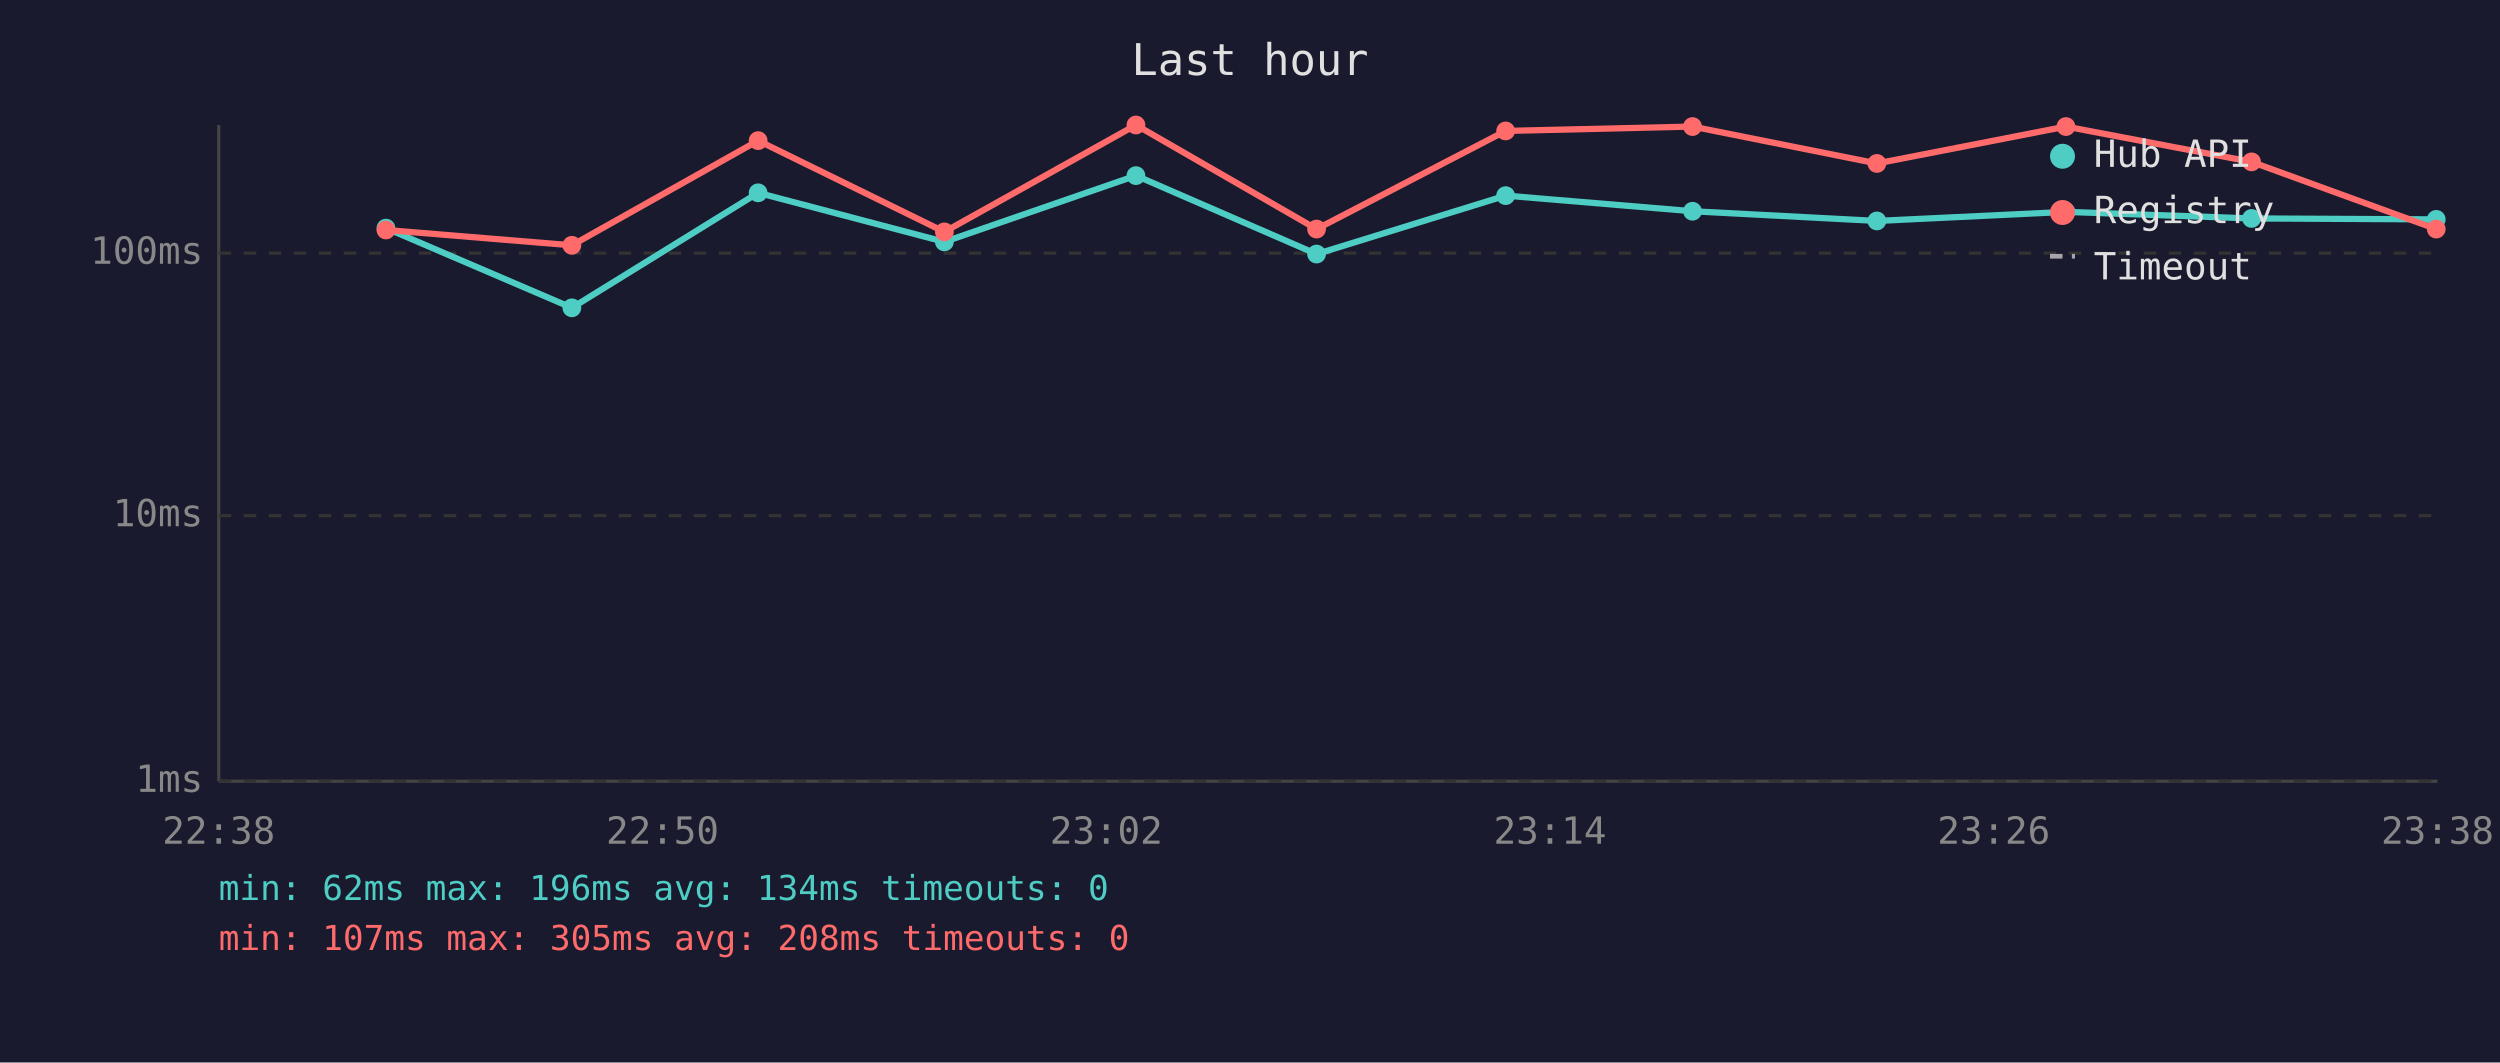
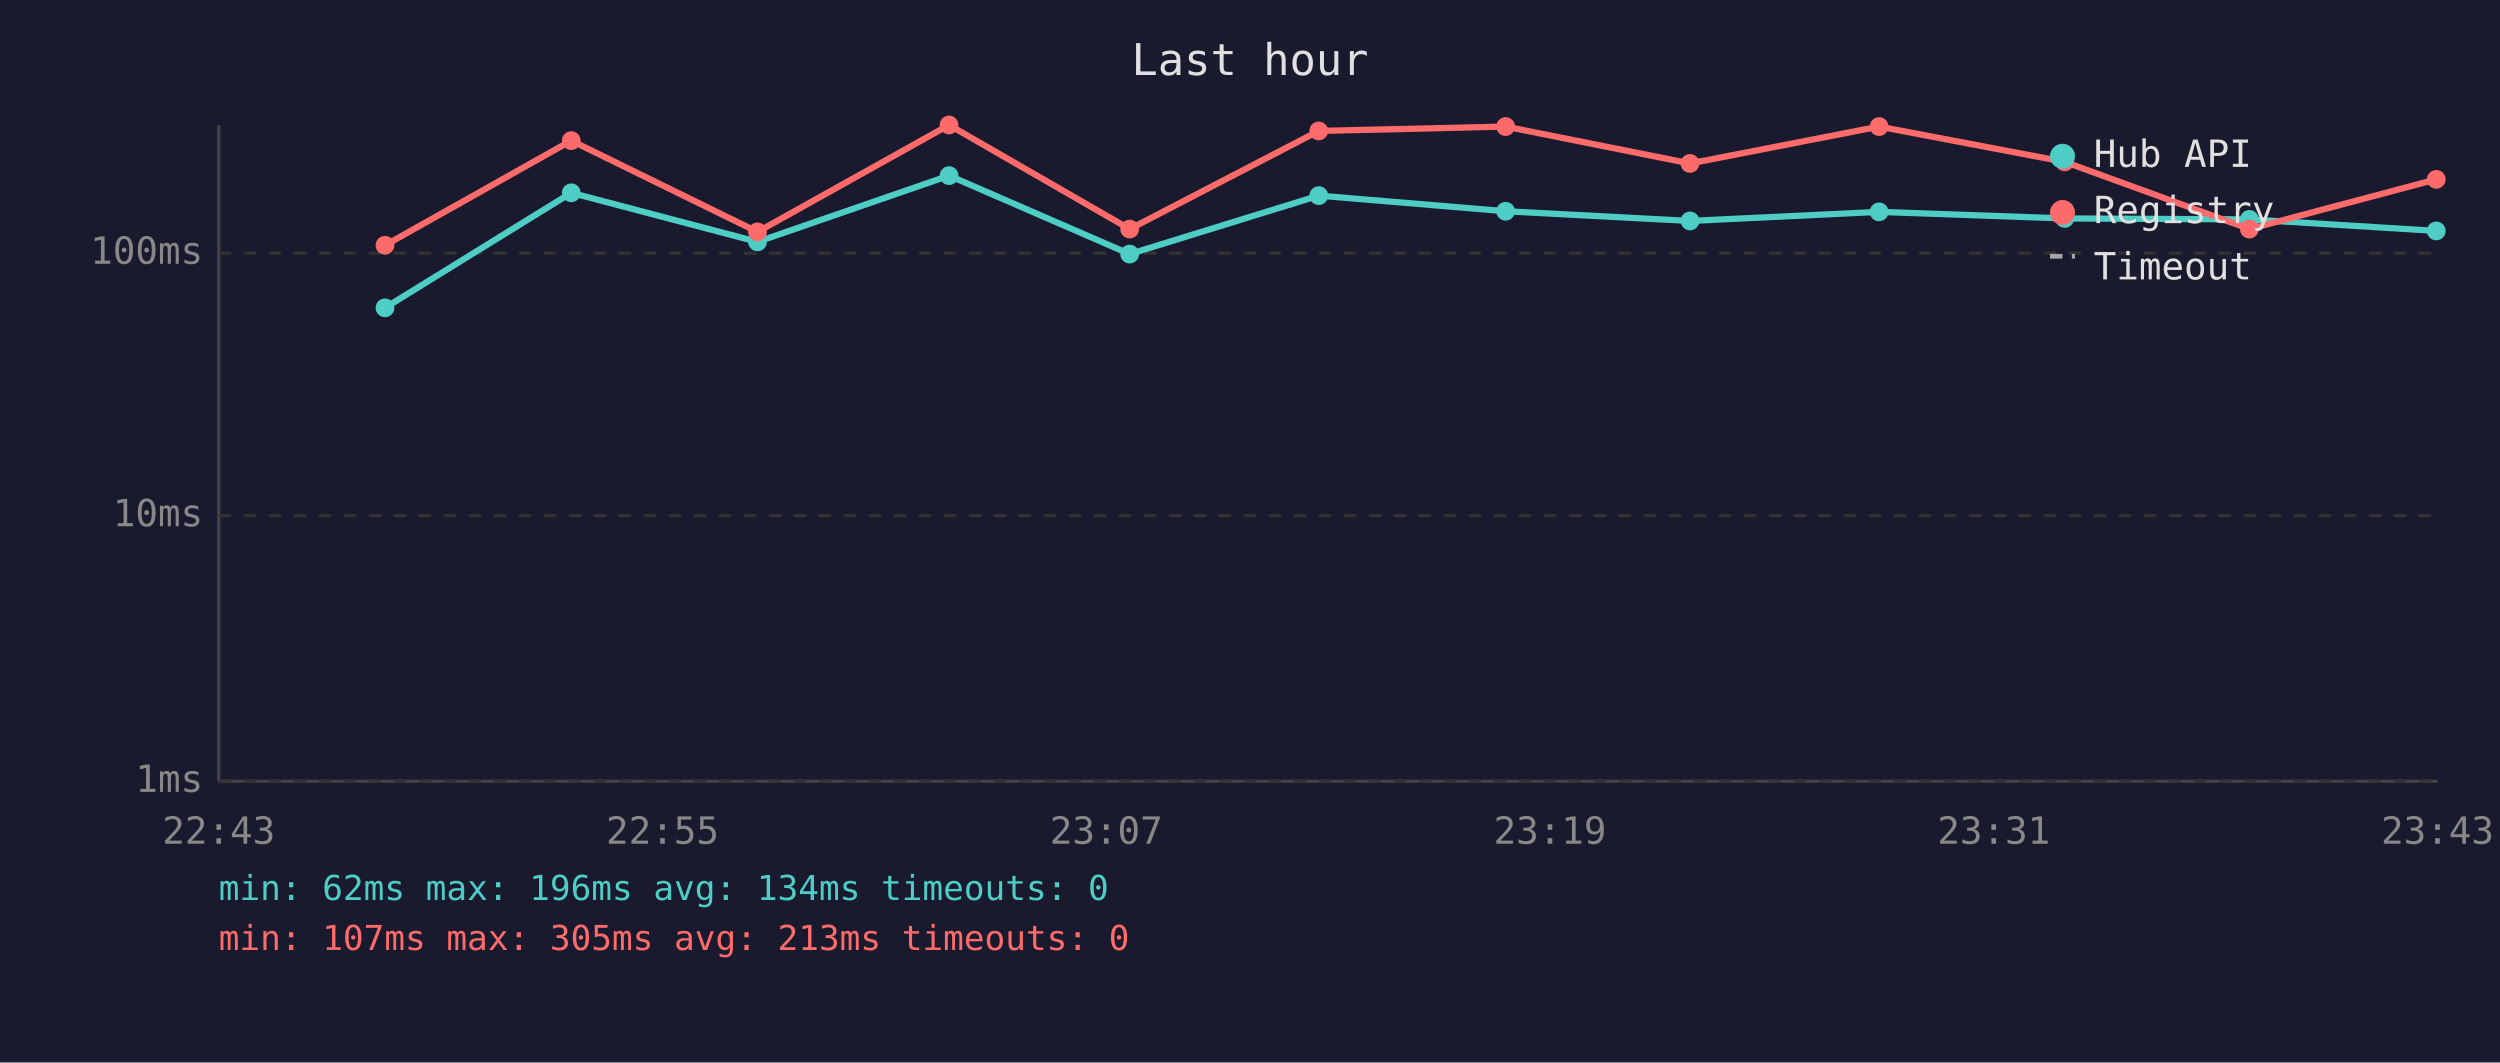
<svg xmlns="http://www.w3.org/2000/svg" viewBox="0 0 800 340" font-family="monospace" font-size="12">
  <rect width="800" height="340" fill="#1a1a2e" />
  <text x="400" y="24" fill="#e0e0e0" font-size="14" text-anchor="middle">Last hour</text>
  <line x1="70" y1="40" x2="70" y2="250" stroke="#444" stroke-width="1" />
  <line x1="70" y1="250" x2="780" y2="250" stroke="#444" stroke-width="1" />
  <line x1="70" y1="250" x2="780" y2="250" stroke="#333" stroke-width="1" stroke-dasharray="4" />
  <text x="65" y="250" fill="#888" text-anchor="end" dominant-baseline="middle">1ms</text>
  <line x1="70" y1="165" x2="780" y2="165" stroke="#333" stroke-width="1" stroke-dasharray="4" />
  <text x="65" y="165" fill="#888" text-anchor="end" dominant-baseline="middle">10ms</text>
  <line x1="70" y1="81" x2="780" y2="81" stroke="#333" stroke-width="1" stroke-dasharray="4" />
  <text x="65" y="81" fill="#888" text-anchor="end" dominant-baseline="middle">100ms</text>
-   <text x="70" y="270" fill="#888" text-anchor="middle">22:38</text>
-   <text x="212" y="270" fill="#888" text-anchor="middle">22:50</text>
-   <text x="354" y="270" fill="#888" text-anchor="middle">23:02</text>
-   <text x="496" y="270" fill="#888" text-anchor="middle">23:14</text>
-   <text x="638" y="270" fill="#888" text-anchor="middle">23:26</text>
-   <text x="780" y="270" fill="#888" text-anchor="middle">23:38</text>
-   <polyline points="123.5,73.0 183.0,98.5 242.6,61.7 302.2,77.4 363.5,56.2 421.3,81.3 481.8,62.6 541.6,67.6 600.6,70.7 661.1,67.8 720.5,69.9 779.6,70.2" fill="none" stroke="#4ecdc4" stroke-width="2" opacity="1" />
-   <circle cx="123.5" cy="73.0" r="3" fill="#4ecdc4" />
-   <circle cx="183.0" cy="98.5" r="3" fill="#4ecdc4" />
-   <circle cx="242.6" cy="61.7" r="3" fill="#4ecdc4" />
-   <circle cx="302.2" cy="77.4" r="3" fill="#4ecdc4" />
-   <circle cx="363.5" cy="56.2" r="3" fill="#4ecdc4" />
-   <circle cx="421.3" cy="81.3" r="3" fill="#4ecdc4" />
-   <circle cx="481.8" cy="62.6" r="3" fill="#4ecdc4" />
-   <circle cx="541.6" cy="67.6" r="3" fill="#4ecdc4" />
-   <circle cx="600.6" cy="70.7" r="3" fill="#4ecdc4" />
-   <circle cx="661.1" cy="67.8" r="3" fill="#4ecdc4" />
-   <circle cx="720.5" cy="69.9" r="3" fill="#4ecdc4" />
-   <circle cx="779.6" cy="70.2" r="3" fill="#4ecdc4" />
-   <polyline points="123.5,73.6 183.0,78.5 242.6,45.0 302.2,74.2 363.5,40.0 421.3,73.3 481.8,41.9 541.6,40.5 600.6,52.3 661.1,40.5 720.5,51.8 779.6,73.3" fill="none" stroke="#ff6b6b" stroke-width="2" opacity="1" />
-   <circle cx="123.5" cy="73.6" r="3" fill="#ff6b6b" />
-   <circle cx="183.0" cy="78.5" r="3" fill="#ff6b6b" />
-   <circle cx="242.6" cy="45.0" r="3" fill="#ff6b6b" />
-   <circle cx="302.2" cy="74.2" r="3" fill="#ff6b6b" />
-   <circle cx="363.5" cy="40.0" r="3" fill="#ff6b6b" />
-   <circle cx="421.3" cy="73.3" r="3" fill="#ff6b6b" />
-   <circle cx="481.8" cy="41.9" r="3" fill="#ff6b6b" />
-   <circle cx="541.6" cy="40.5" r="3" fill="#ff6b6b" />
-   <circle cx="600.6" cy="52.3" r="3" fill="#ff6b6b" />
-   <circle cx="661.1" cy="40.5" r="3" fill="#ff6b6b" />
-   <circle cx="720.5" cy="51.8" r="3" fill="#ff6b6b" />
-   <circle cx="779.6" cy="73.3" r="3" fill="#ff6b6b" />
+   <text x="70" y="270" fill="#888" text-anchor="middle">22:43</text>
+   <text x="212" y="270" fill="#888" text-anchor="middle">22:55</text>
+   <text x="354" y="270" fill="#888" text-anchor="middle">23:07</text>
+   <text x="496" y="270" fill="#888" text-anchor="middle">23:19</text>
+   <text x="638" y="270" fill="#888" text-anchor="middle">23:31</text>
+   <text x="780" y="270" fill="#888" text-anchor="middle">23:43</text>
+   <polyline points="123.2,98.5 182.8,61.7 242.4,77.4 303.7,56.2 361.5,81.3 422.0,62.6 481.8,67.6 540.8,70.7 601.3,67.8 660.7,69.9 719.8,70.2 779.6,73.9" fill="none" stroke="#4ecdc4" stroke-width="2" opacity="1" />
+   <circle cx="123.2" cy="98.5" r="3" fill="#4ecdc4" />
+   <circle cx="182.8" cy="61.7" r="3" fill="#4ecdc4" />
+   <circle cx="242.4" cy="77.4" r="3" fill="#4ecdc4" />
+   <circle cx="303.7" cy="56.2" r="3" fill="#4ecdc4" />
+   <circle cx="361.5" cy="81.3" r="3" fill="#4ecdc4" />
+   <circle cx="422.0" cy="62.6" r="3" fill="#4ecdc4" />
+   <circle cx="481.8" cy="67.6" r="3" fill="#4ecdc4" />
+   <circle cx="540.8" cy="70.7" r="3" fill="#4ecdc4" />
+   <circle cx="601.3" cy="67.8" r="3" fill="#4ecdc4" />
+   <circle cx="660.7" cy="69.9" r="3" fill="#4ecdc4" />
+   <circle cx="719.8" cy="70.2" r="3" fill="#4ecdc4" />
+   <circle cx="779.6" cy="73.9" r="3" fill="#4ecdc4" />
+   <polyline points="123.2,78.5 182.8,45.0 242.4,74.2 303.7,40.0 361.5,73.3 422.0,41.9 481.8,40.5 540.8,52.3 601.3,40.5 660.7,51.8 719.8,73.3 779.6,57.4" fill="none" stroke="#ff6b6b" stroke-width="2" opacity="1" />
+   <circle cx="123.2" cy="78.5" r="3" fill="#ff6b6b" />
+   <circle cx="182.8" cy="45.0" r="3" fill="#ff6b6b" />
+   <circle cx="242.4" cy="74.2" r="3" fill="#ff6b6b" />
+   <circle cx="303.7" cy="40.0" r="3" fill="#ff6b6b" />
+   <circle cx="361.5" cy="73.3" r="3" fill="#ff6b6b" />
+   <circle cx="422.0" cy="41.9" r="3" fill="#ff6b6b" />
+   <circle cx="481.8" cy="40.5" r="3" fill="#ff6b6b" />
+   <circle cx="540.8" cy="52.3" r="3" fill="#ff6b6b" />
+   <circle cx="601.3" cy="40.5" r="3" fill="#ff6b6b" />
+   <circle cx="660.7" cy="51.8" r="3" fill="#ff6b6b" />
+   <circle cx="719.8" cy="73.3" r="3" fill="#ff6b6b" />
+   <circle cx="779.6" cy="57.4" r="3" fill="#ff6b6b" />
  <circle cx="660" cy="50" r="4" fill="#4ecdc4" />
  <text x="670" y="50" fill="#e0e0e0" dominant-baseline="middle">Hub API</text>
  <circle cx="660" cy="68" r="4" fill="#ff6b6b" />
  <text x="670" y="68" fill="#e0e0e0" dominant-baseline="middle">Registry</text>
  <line x1="656" y1="82" x2="664" y2="82" stroke="#e0e0e0" stroke-width="1.5" stroke-dasharray="4,3" opacity="0.7" />
  <text x="670" y="86" fill="#e0e0e0" dominant-baseline="middle">Timeout</text>
  <text x="70" y="288" fill="#4ecdc4" font-size="11">min: 62ms  max: 196ms  avg: 134ms  timeouts: 0</text>
-   <text x="70" y="304" fill="#ff6b6b" font-size="11">min: 107ms  max: 305ms  avg: 208ms  timeouts: 0</text>
+   <text x="70" y="304" fill="#ff6b6b" font-size="11">min: 107ms  max: 305ms  avg: 213ms  timeouts: 0</text>
</svg>
